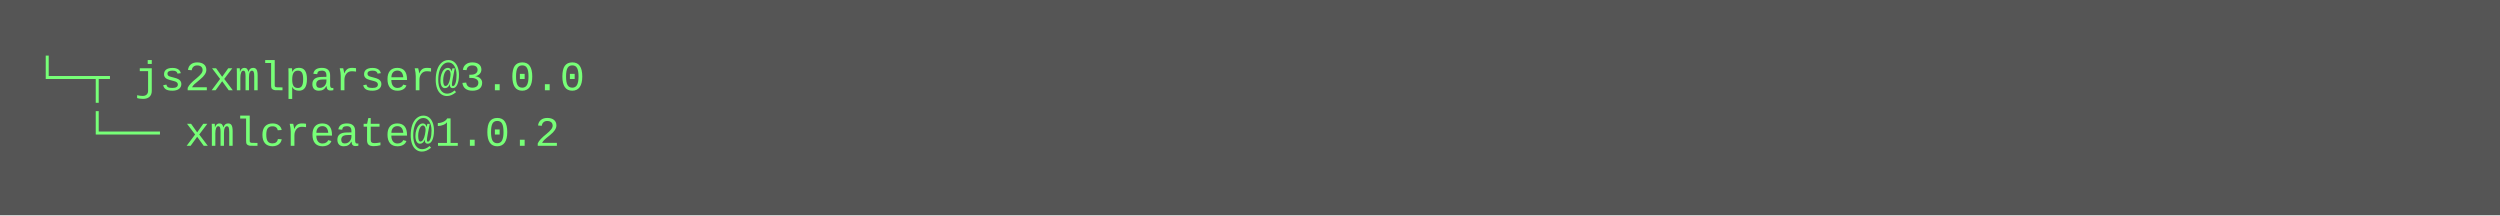
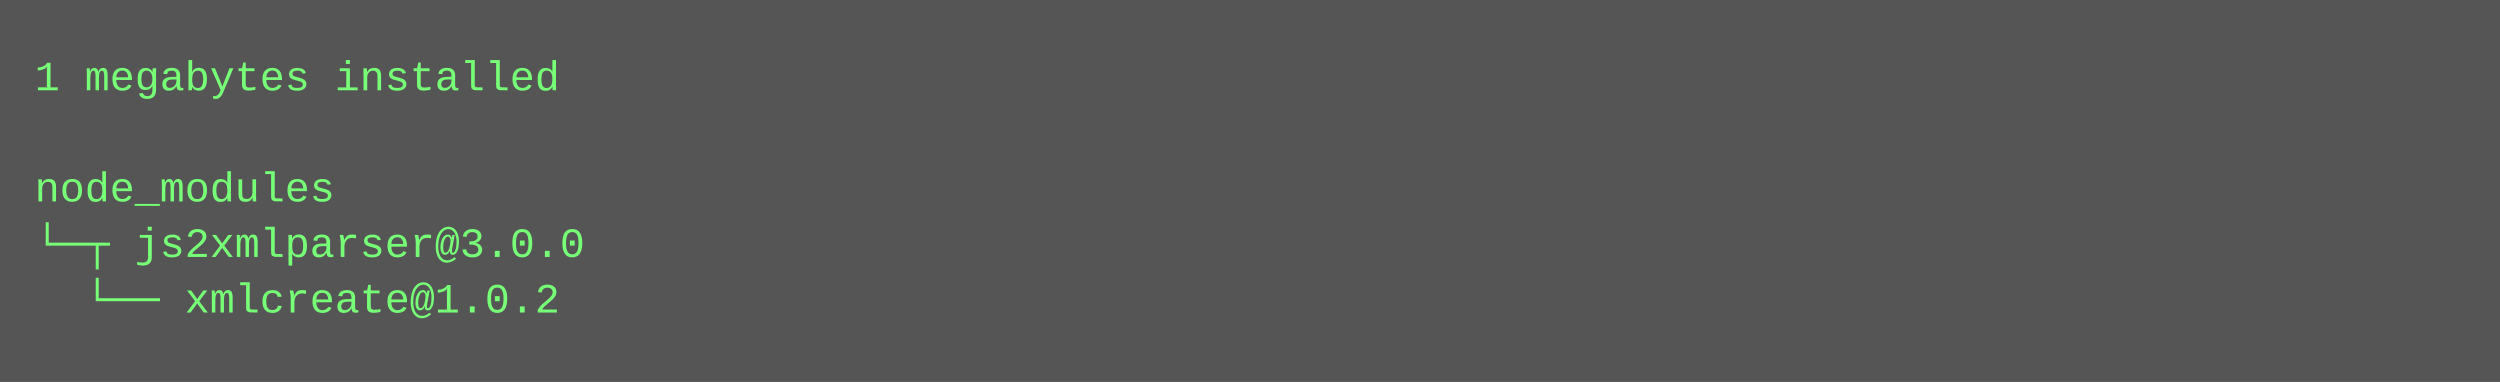
- <svg xmlns="http://www.w3.org/2000/svg" height="62" width="720">
-   <rect height="62" fill="#555" width="720" />
+ <svg xmlns="http://www.w3.org/2000/svg" height="110" width="720">
+   <rect height="110" fill="#555" width="720" />
  <text fill="#7f7" font-family="Courier New" font-size="12" xml:space="preserve">
-     <tspan x="10" y="26">└─┬ js2xmlparser@3.0.0 </tspan>
-     <tspan x="10" y="42">  └── xmlcreate@1.0.2</tspan>
+     <tspan x="10" y="26">1 megabytes installed</tspan>
+     <tspan x="10" y="42" />
+     <tspan x="10" y="58">node_modules</tspan>
+     <tspan x="10" y="74">└─┬ js2xmlparser@3.0.0 </tspan>
+     <tspan x="10" y="90">  └── xmlcreate@1.0.2</tspan>
  </text>
</svg>
